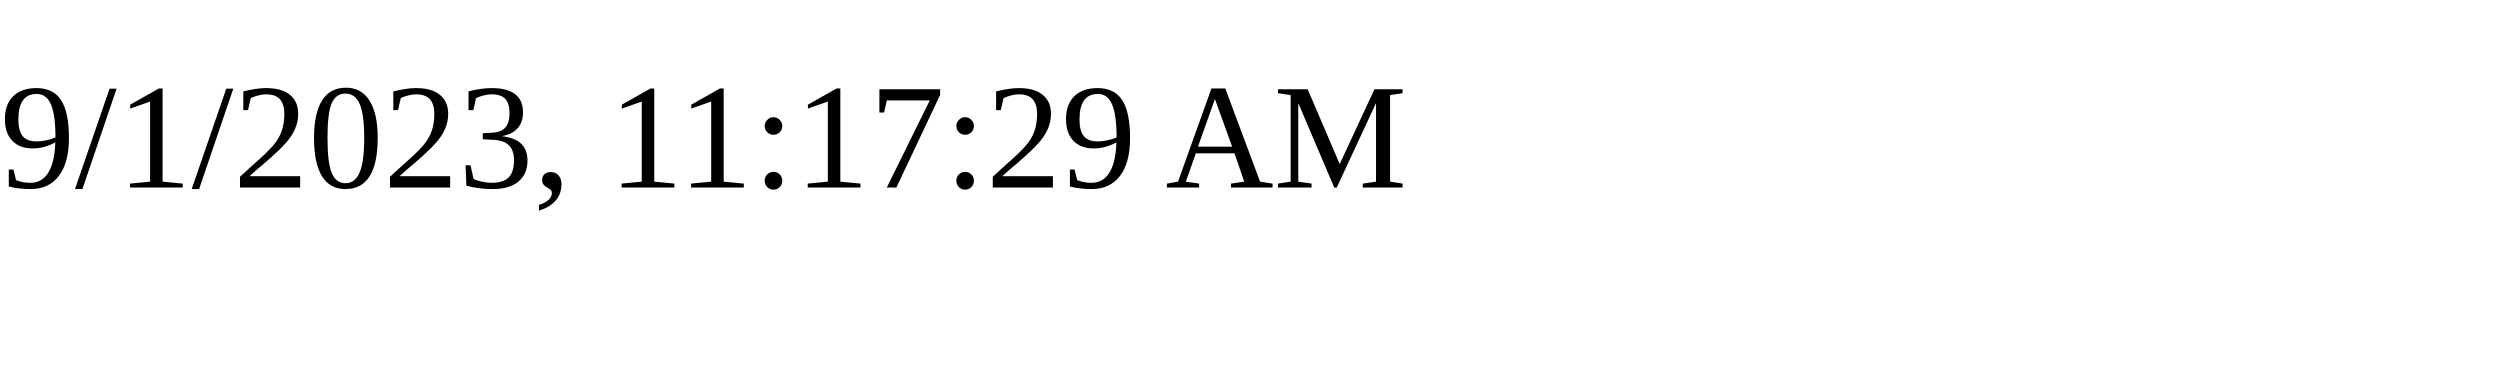
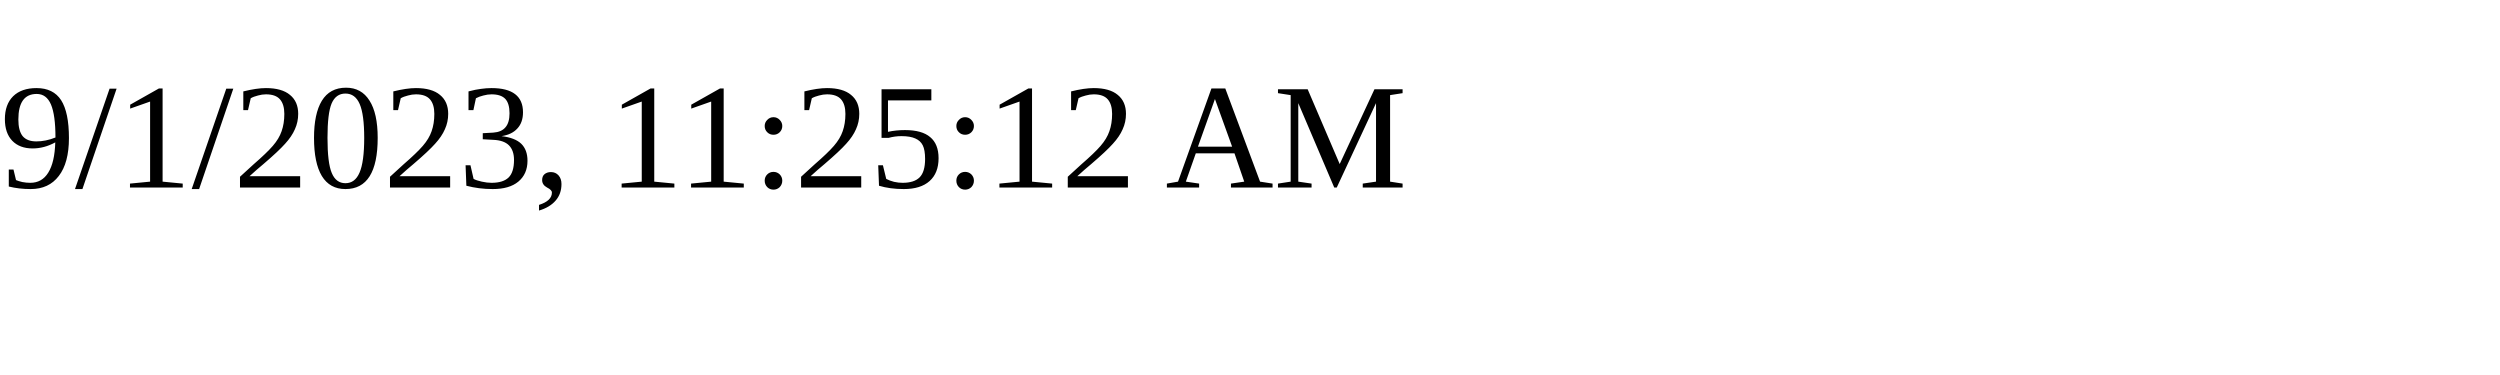
<svg xmlns="http://www.w3.org/2000/svg" height="30" width="200">
-   <text x="0" y="15">9/1/2023, 11:17:29 AM</text>
+   <text x="0" y="15">9/1/2023, 11:25:12 AM</text>
</svg>
